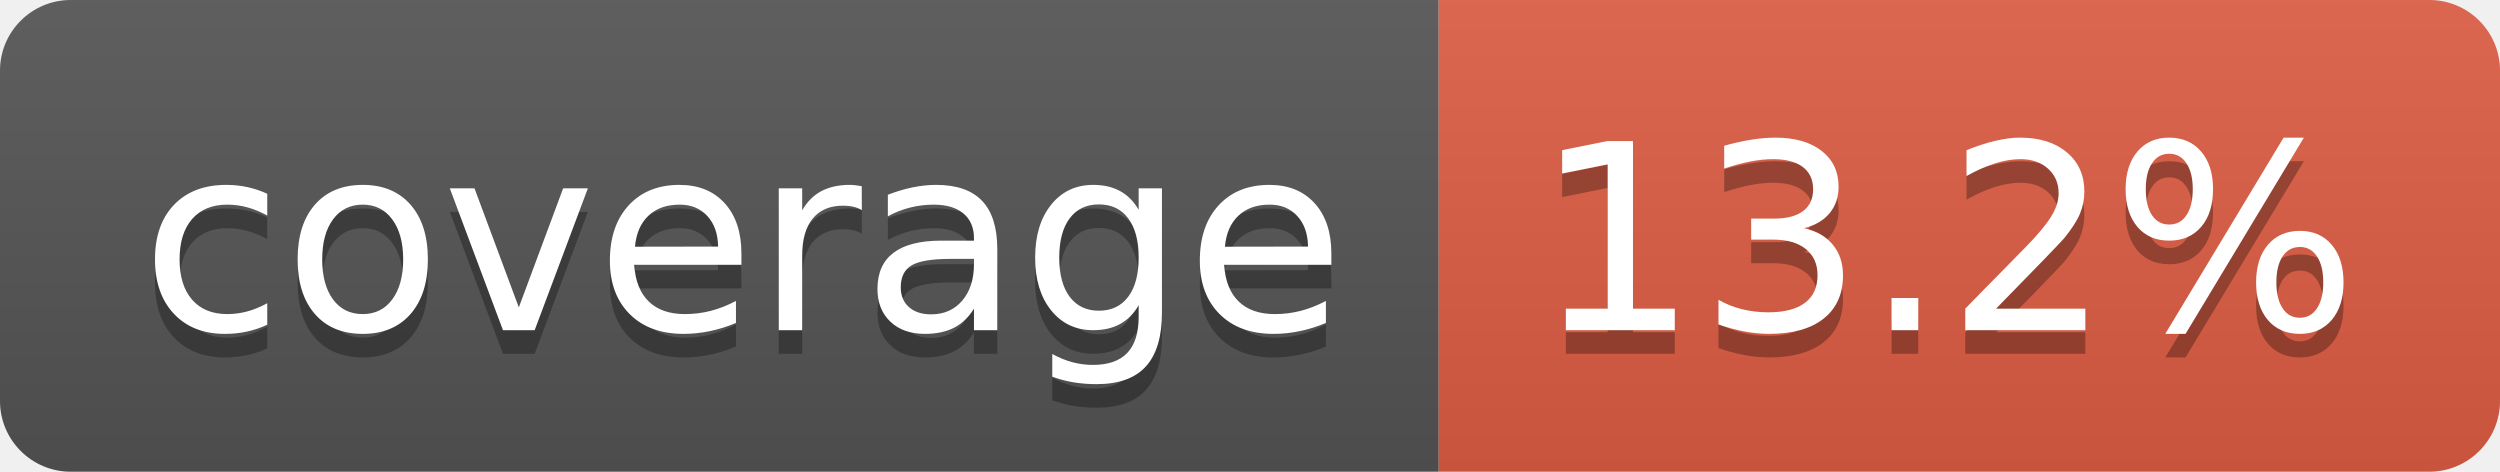
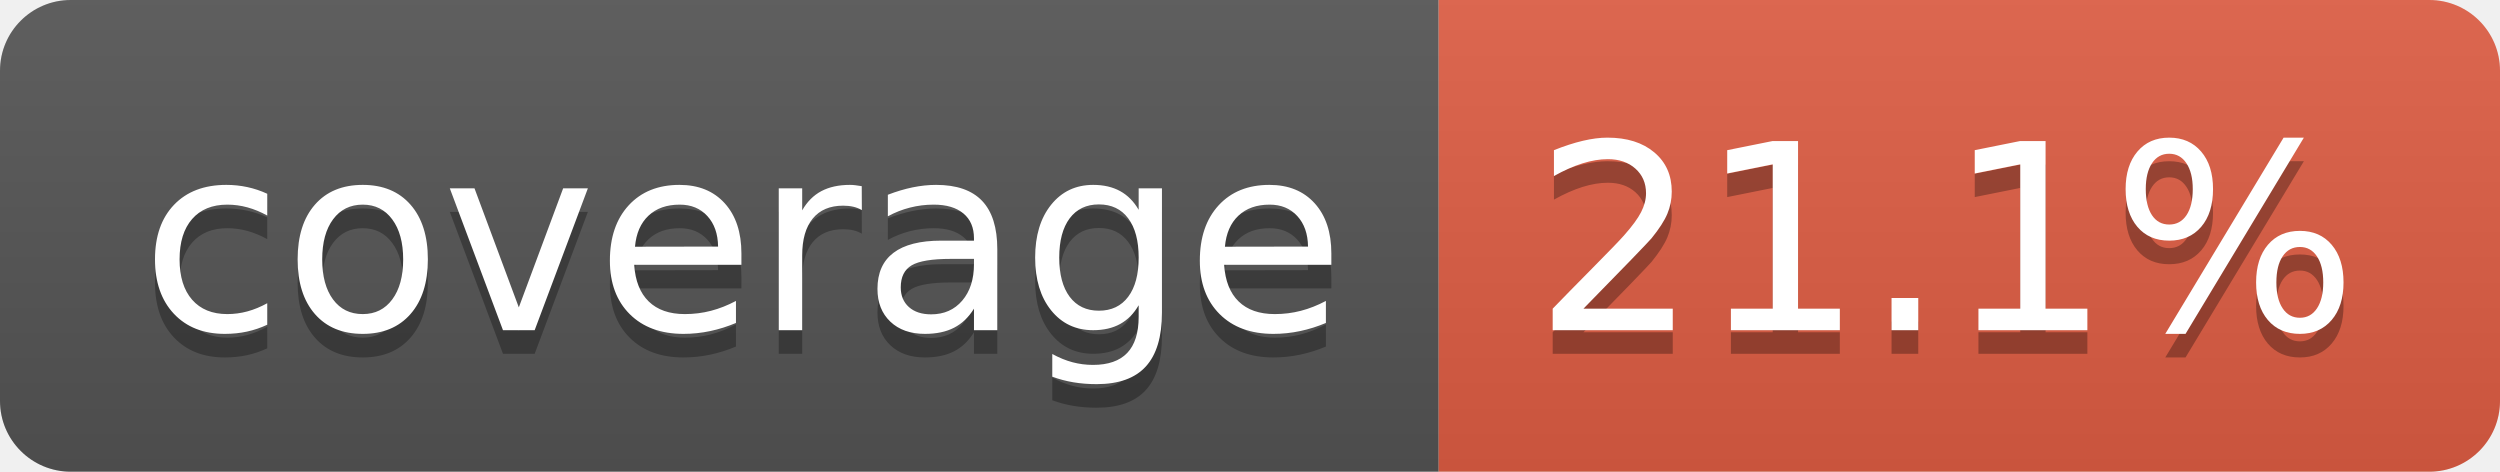
- <svg xmlns="http://www.w3.org/2000/svg" width="106" height="20" role="img" aria-label="coverage: 13.2%">
+ <svg xmlns="http://www.w3.org/2000/svg" width="106" height="20" role="img" aria-label="coverage: 21.1%">
  <linearGradient id="s" x2="0" y2="100%">
    <stop offset="0" stop-color="#bbb" stop-opacity=".1" />
    <stop offset="1" stop-opacity=".1" />
  </linearGradient>
  <clipPath id="r">
    <rect width="106" height="20" rx="3" fill="#fff" />
  </clipPath>
  <g clip-path="url(#r)">
    <rect width="61" height="20" fill="#555" />
    <rect x="61" width="45" height="20" fill="#e05d44" />
    <rect width="106" height="20" fill="url(#s)" />
  </g>
  <g fill="#fff" text-anchor="middle" font-family="Verdana,Geneva,DejaVu Sans,sans-serif" text-rendering="geometricPrecision" font-size="110">
    <text aria-hidden="true" x="315" y="150" fill="#010101" fill-opacity=".3" transform="scale(.1)" textLength="510">coverage</text>
    <text x="315" y="140" transform="scale(.1)" fill="#fff" textLength="510">coverage</text>
-     <text aria-hidden="true" x="825" y="150" fill="#010101" fill-opacity=".3" transform="scale(.1)" textLength="350">13.2%</text>
-     <text x="825" y="140" transform="scale(.1)" fill="#fff" textLength="350">13.2%</text>
+     <text aria-hidden="true" x="825" y="150" fill="#010101" fill-opacity=".3" transform="scale(.1)" textLength="350">21.1%</text>
+     <text x="825" y="140" transform="scale(.1)" fill="#fff" textLength="350">21.1%</text>
  </g>
</svg>
